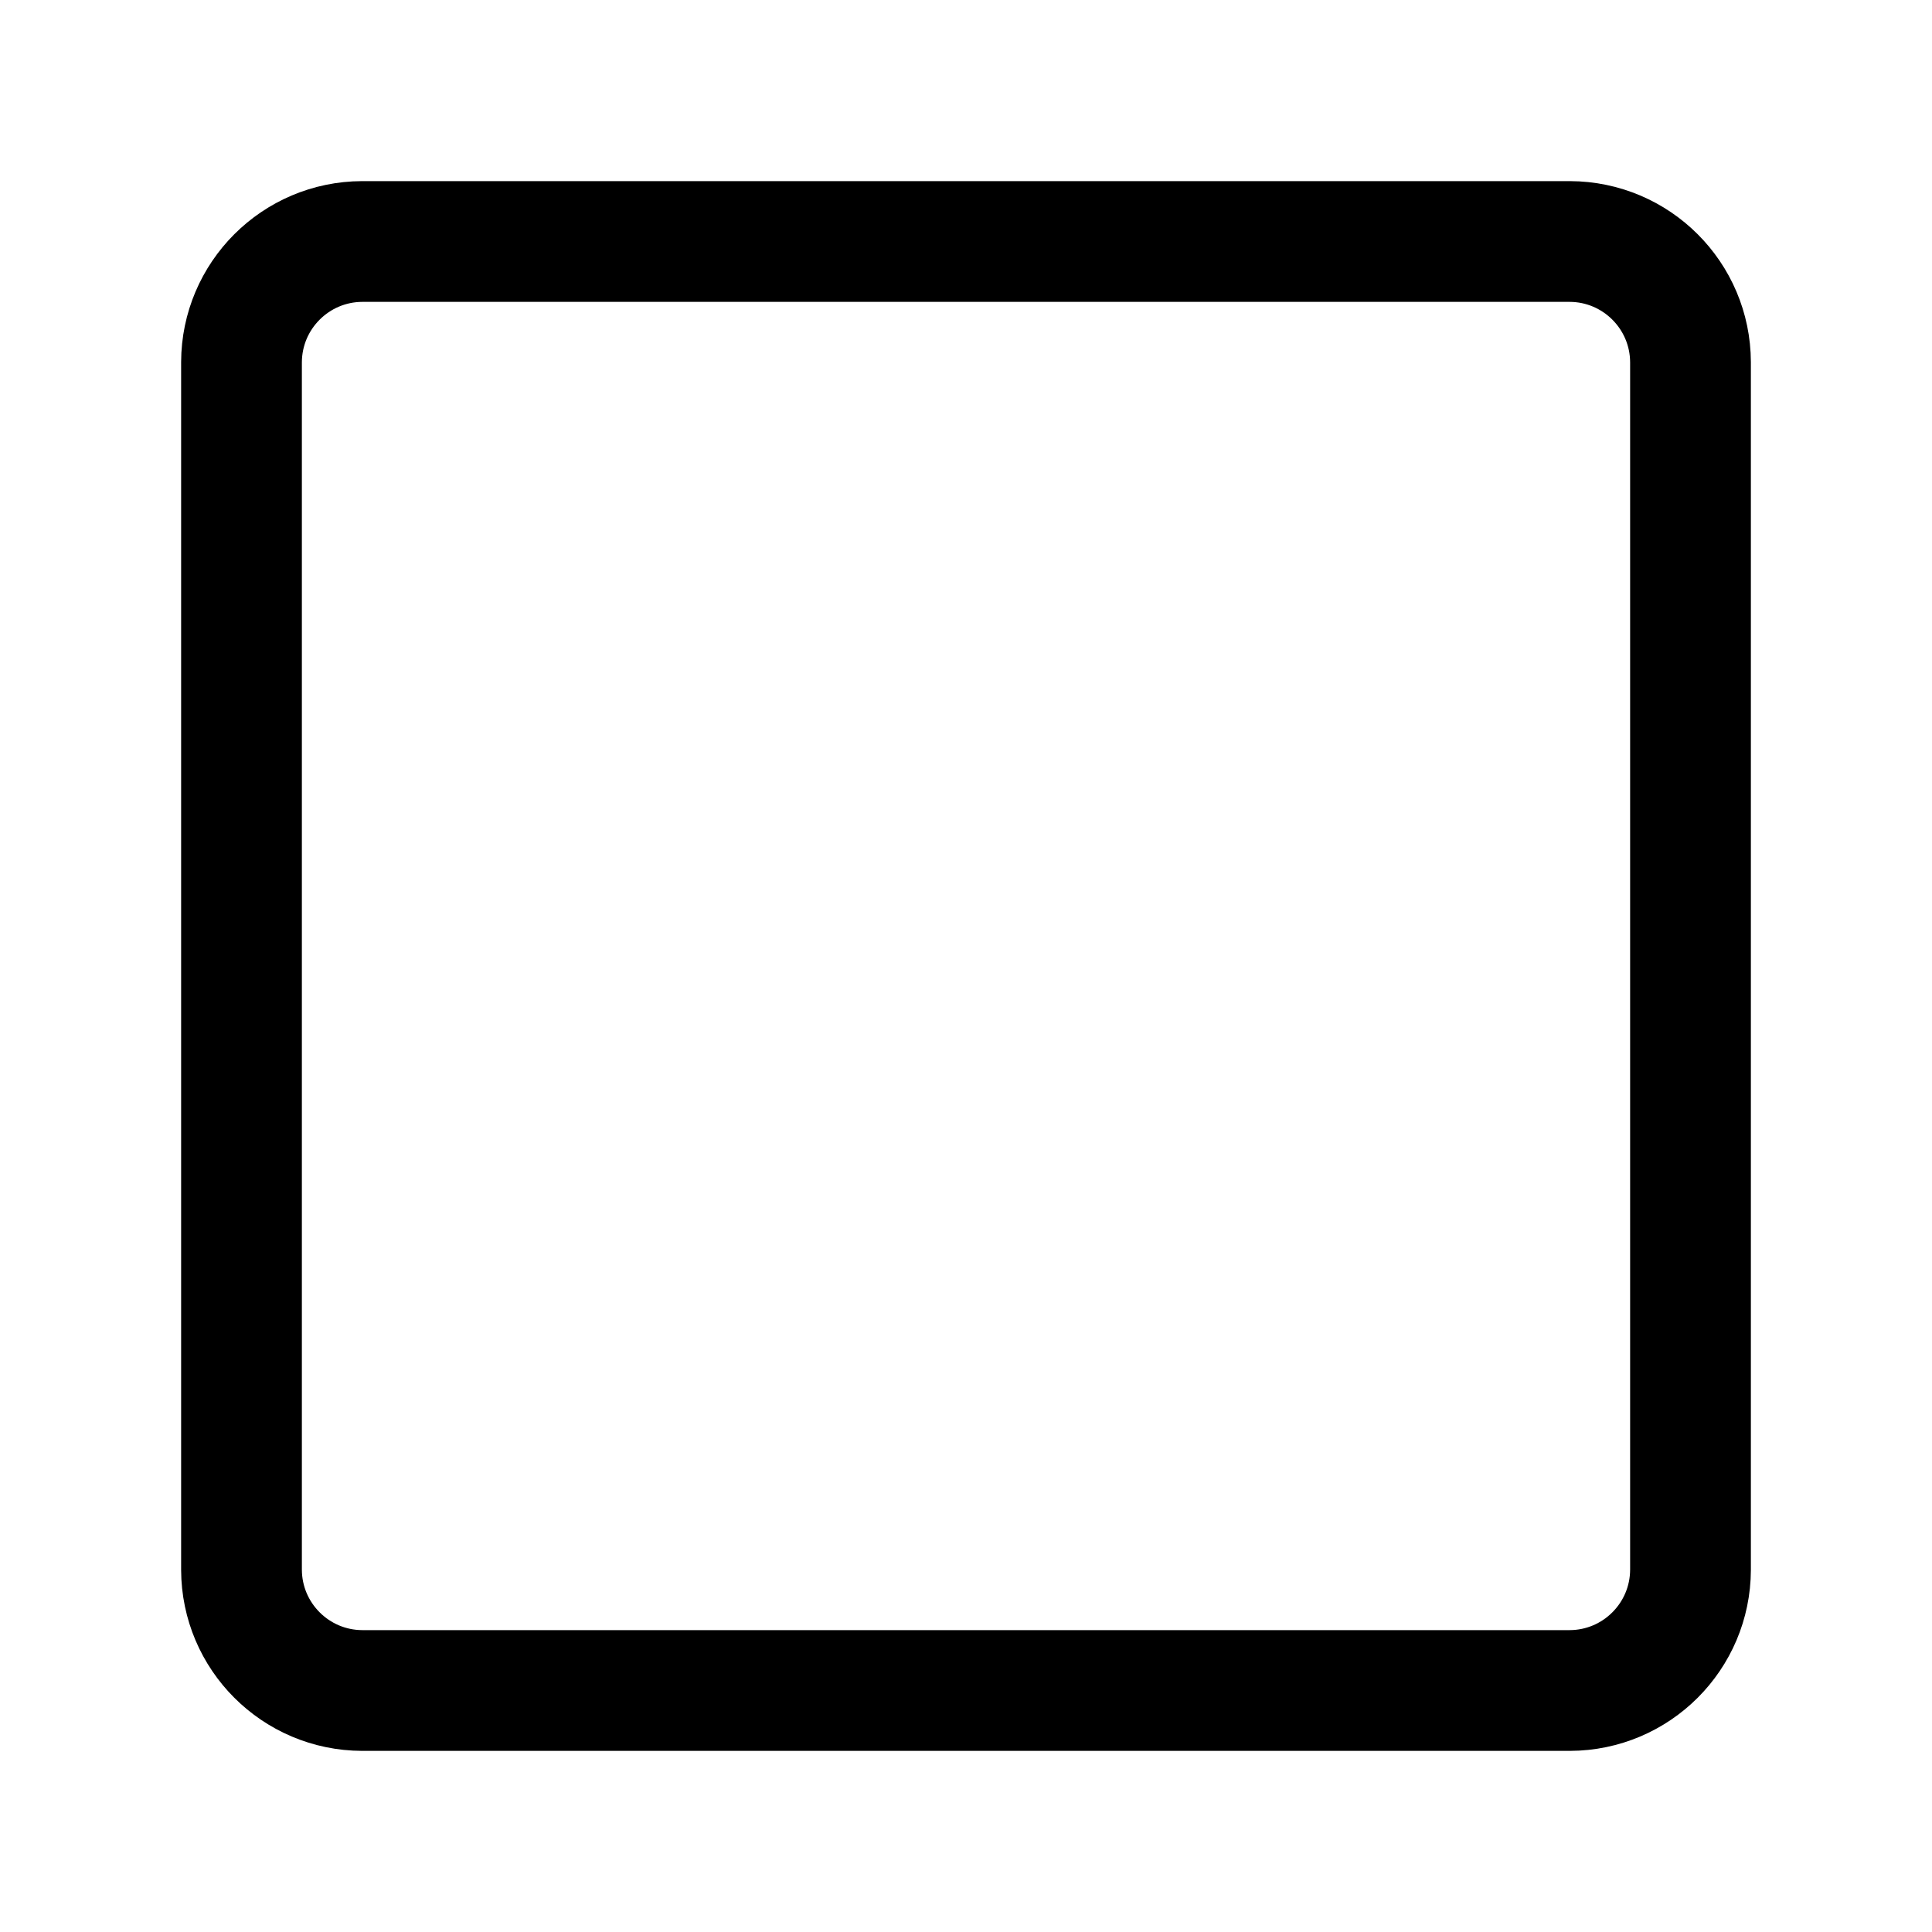
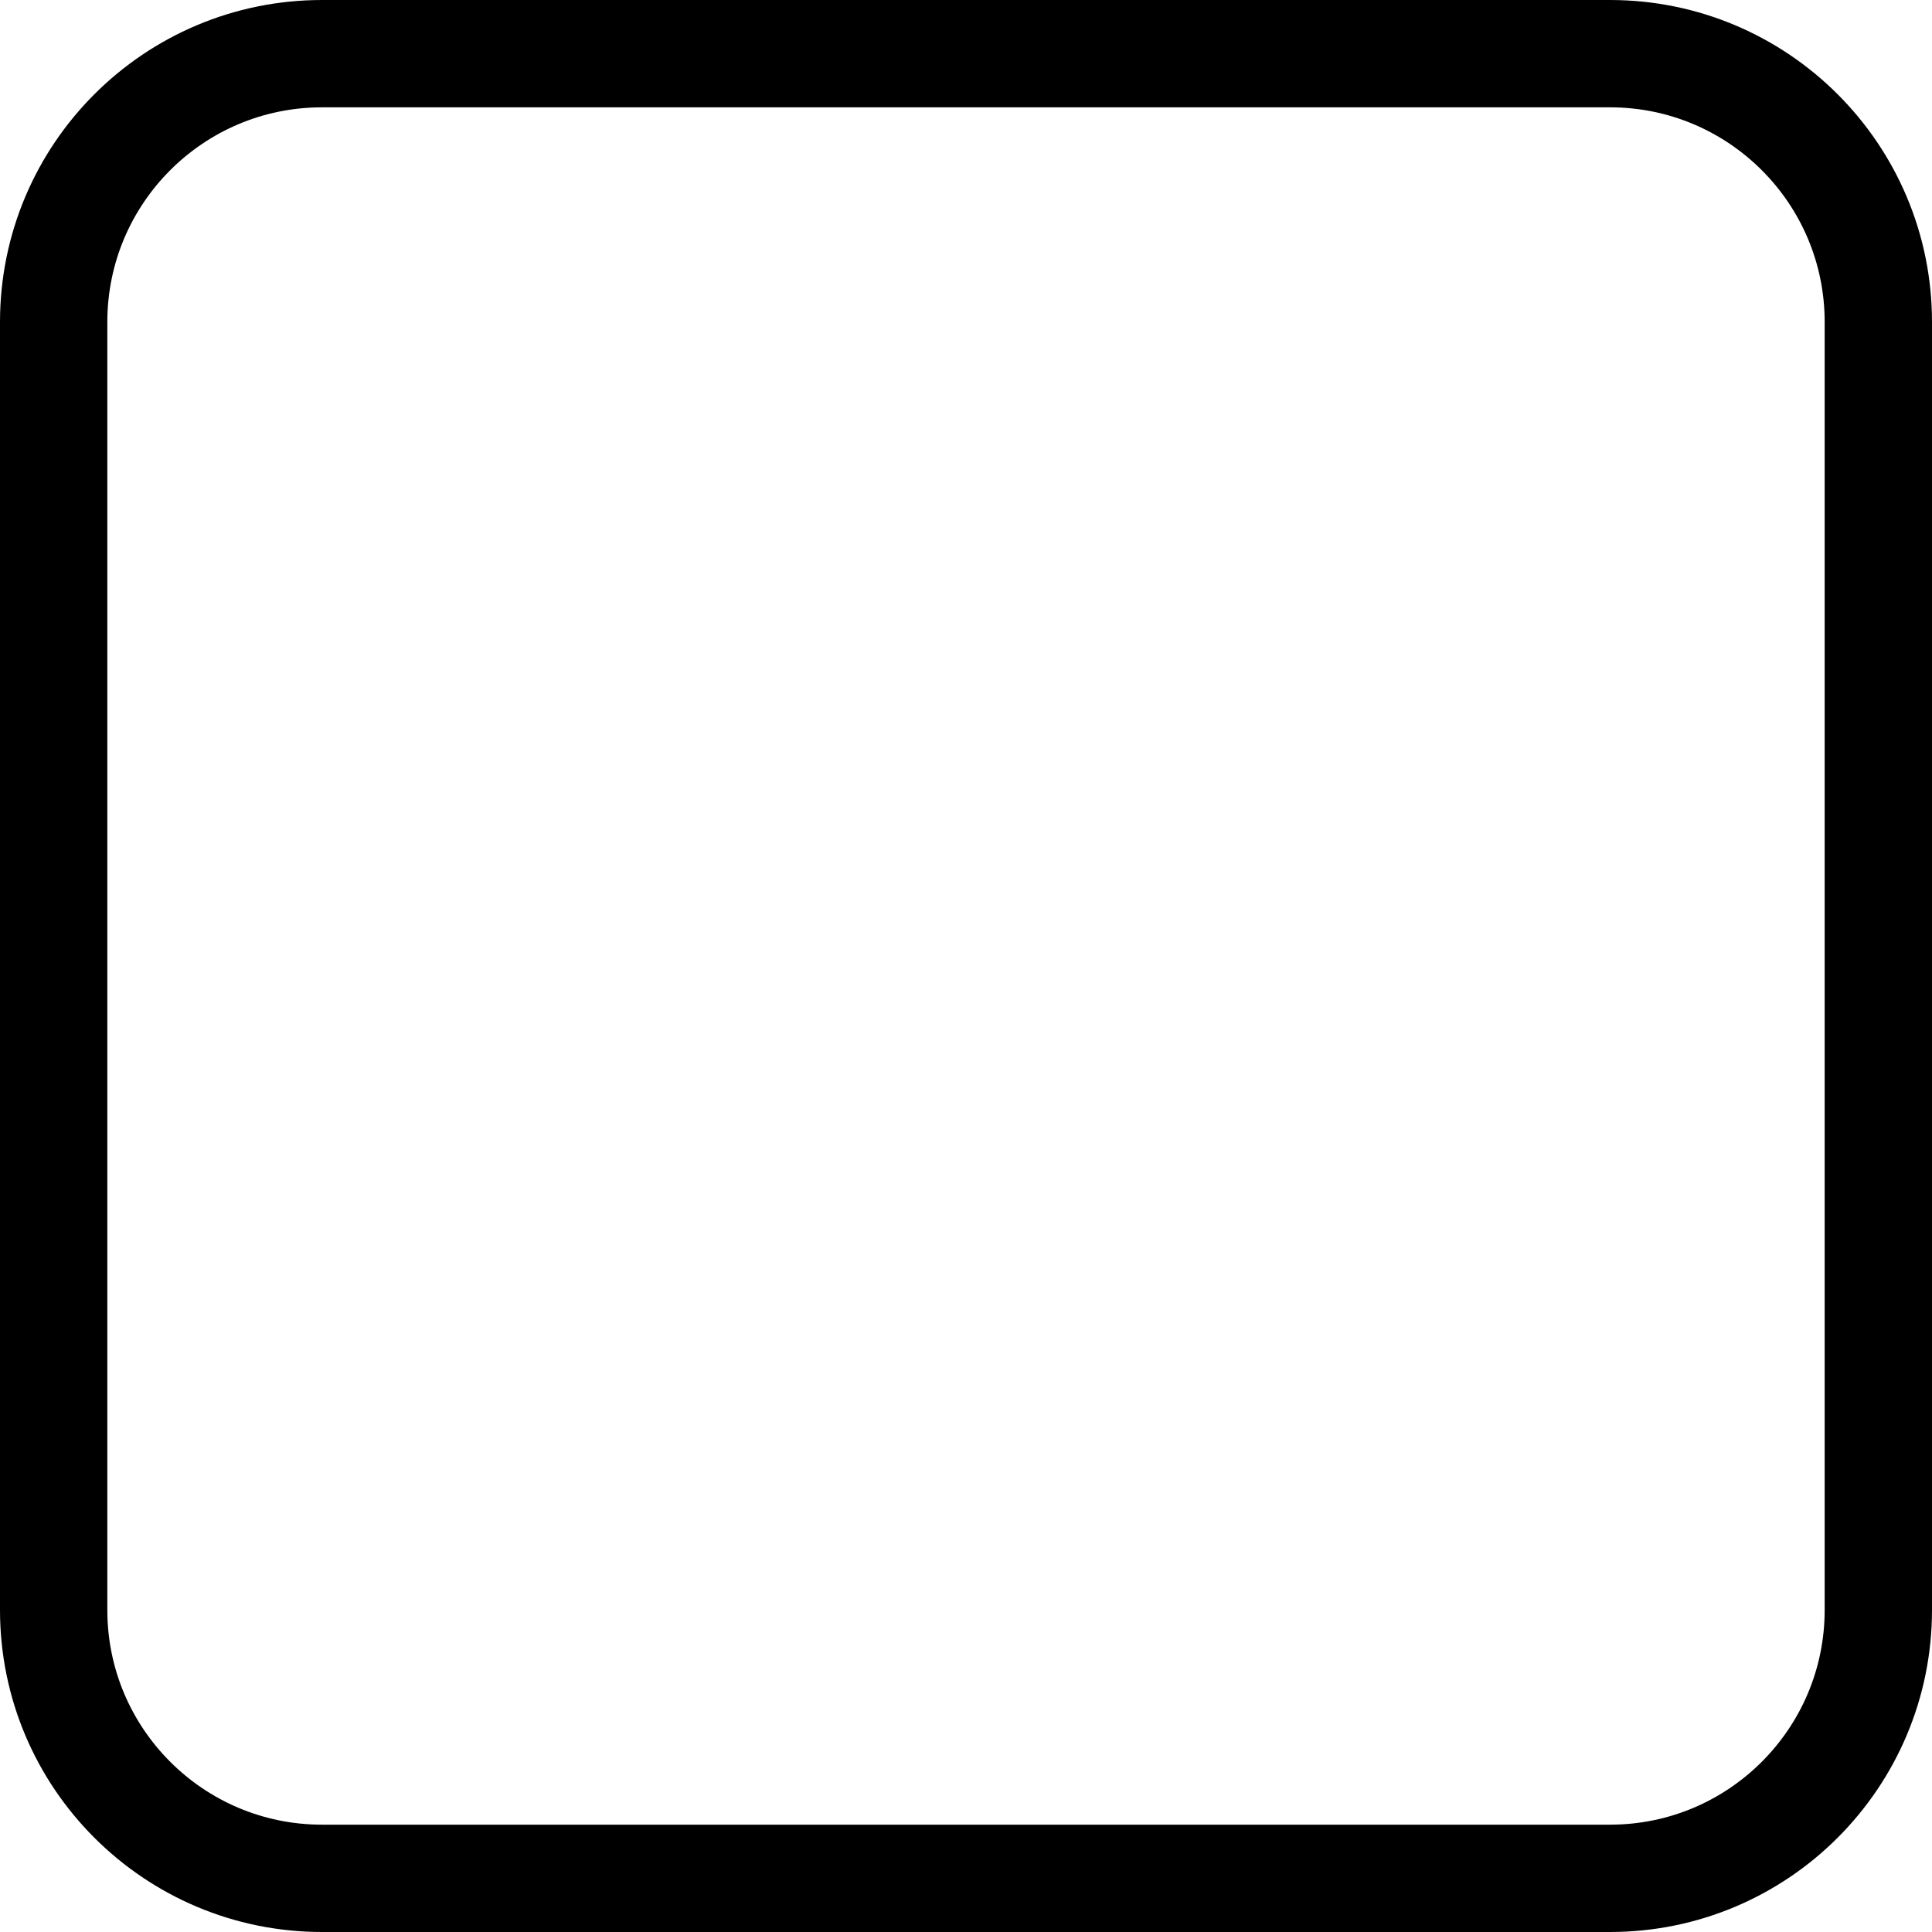
- <svg xmlns="http://www.w3.org/2000/svg" class="ionicon" viewBox="0 0 512 512">
-   <path d="M416 448H96a32.09 32.09 0 01-32-32V96a32.09 32.09 0 0132-32h320a32.09 32.09 0 0132 32v320a32.09 32.09 0 01-32 32z" fill="none" stroke="currentColor" stroke-linecap="round" stroke-linejoin="round" stroke-width="32" />
+ <svg xmlns="http://www.w3.org/2000/svg" width="18" height="18" viewBox="0 0 18 18" fill="none">
+   <rect x="0.5" y="0.5" width="17" height="17" rx="2.5" stroke="black" />
</svg>
